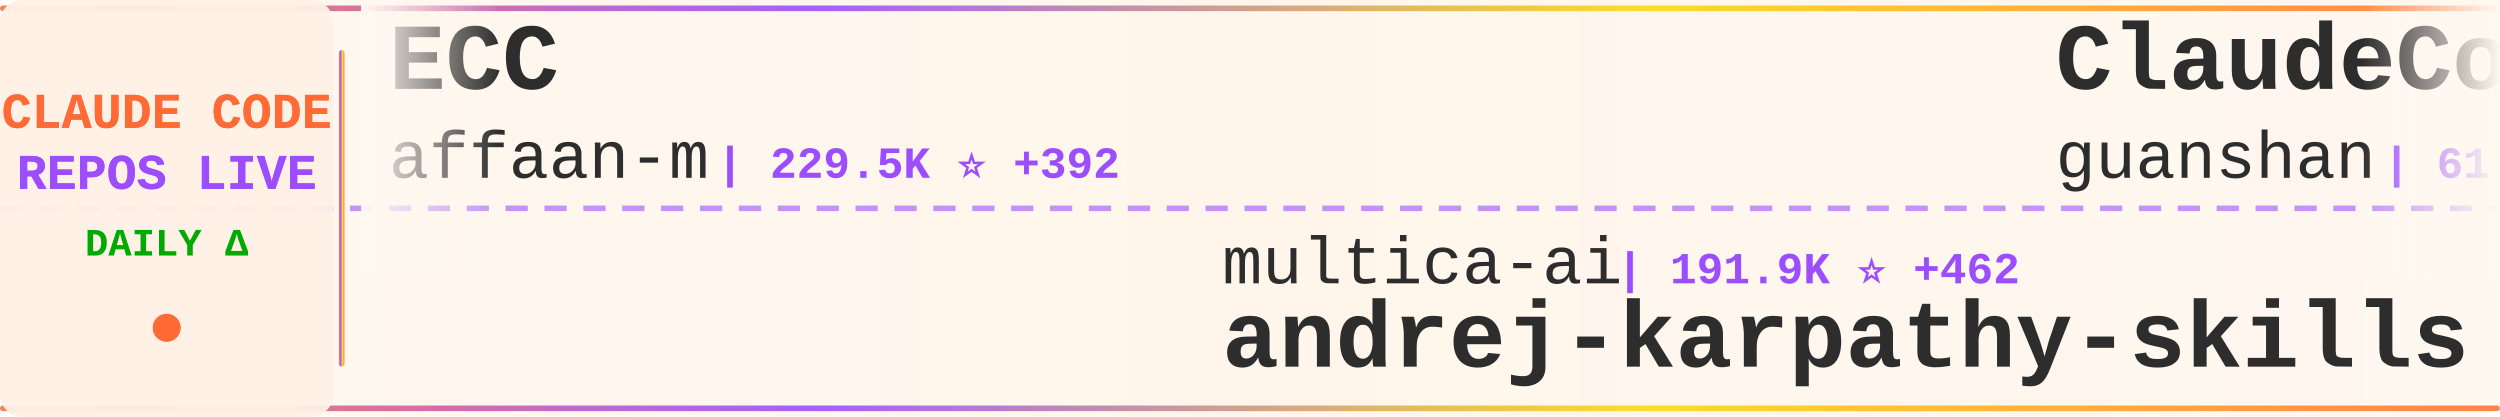
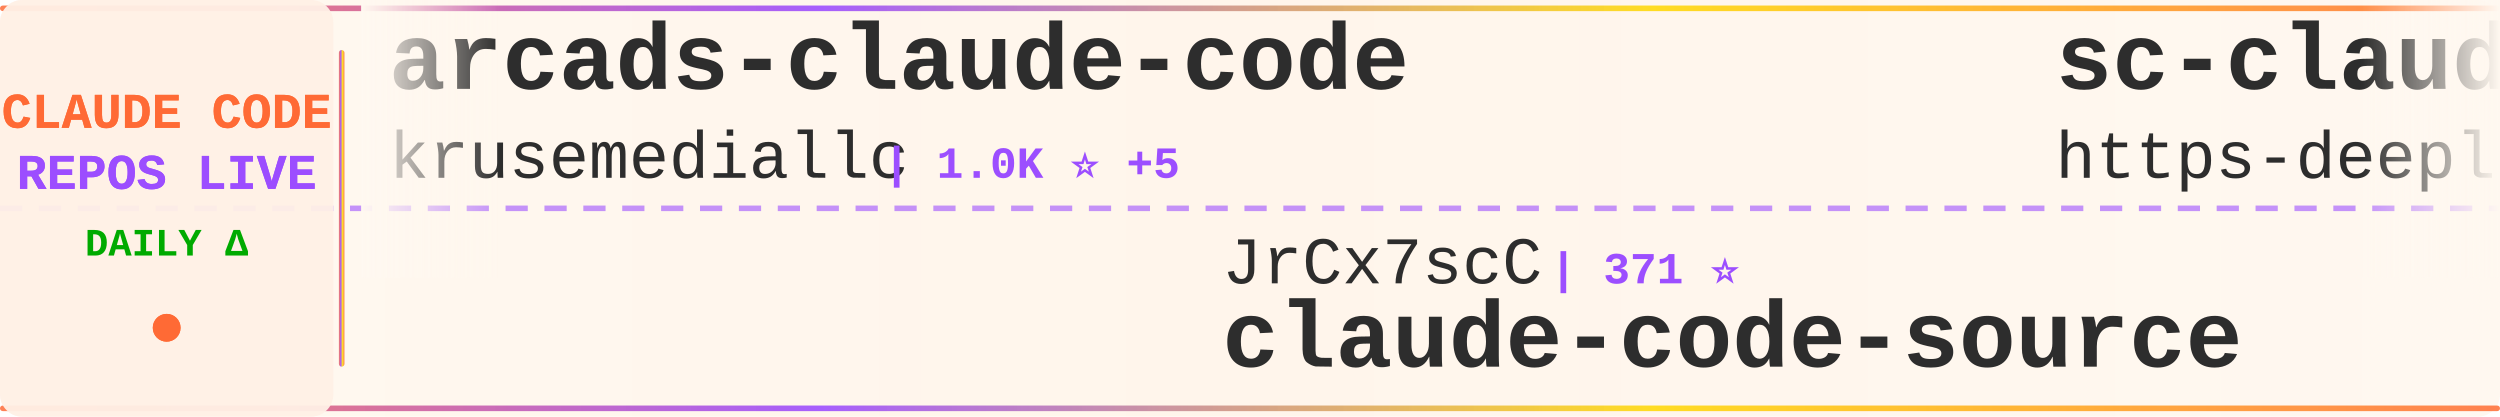
<svg xmlns="http://www.w3.org/2000/svg" width="900" height="150">
  <defs>
    <linearGradient id="tickerBg" x1="0%" y1="0%" x2="100%" y2="0%">
      <stop offset="0%" style="stop-color:#fff8f0;stop-opacity:0.98" />
      <stop offset="50%" style="stop-color:#fff5eb;stop-opacity:1" />
      <stop offset="100%" style="stop-color:#fff8f0;stop-opacity:0.98" />
    </linearGradient>
    <linearGradient id="borderGrad" x1="0%" y1="0%" x2="100%" y2="0%">
      <stop offset="0%" style="stop-color:#FF6B35;stop-opacity:0.85">
        <animate attributeName="stop-opacity" values="0.85;1;0.85" dur="2s" repeatCount="indefinite" />
      </stop>
      <stop offset="33%" style="stop-color:#9C4EFF;stop-opacity:0.9">
        <animate attributeName="stop-opacity" values="0.9;1;0.9" dur="2.2s" repeatCount="indefinite" />
      </stop>
      <stop offset="66%" style="stop-color:#FFD700;stop-opacity:0.85">
        <animate attributeName="stop-opacity" values="0.85;1;0.85" dur="1.8s" repeatCount="indefinite" />
      </stop>
      <stop offset="100%" style="stop-color:#FF6B35;stop-opacity:0.85">
        <animate attributeName="stop-opacity" values="0.85;1;0.85" dur="2s" repeatCount="indefinite" />
      </stop>
    </linearGradient>
    <filter id="textGlow">
      <feGaussianBlur stdDeviation="0.15" result="coloredBlur" />
      <feMerge>
        <feMergeNode in="coloredBlur" />
        <feMergeNode in="SourceGraphic" />
      </feMerge>
    </filter>
    <filter id="metricGlow">
      <feGaussianBlur stdDeviation="0.2" result="coloredBlur" />
      <feMerge>
        <feMergeNode in="coloredBlur" />
        <feMergeNode in="SourceGraphic" />
      </feMerge>
    </filter>
    <linearGradient id="leftFade" x1="0%" y1="0%" x2="100%" y2="0%">
      <stop offset="0%" style="stop-color:#fff8f0;stop-opacity:1" />
      <stop offset="100%" style="stop-color:#fff8f0;stop-opacity:0" />
    </linearGradient>
    <linearGradient id="rightFade" x1="0%" y1="0%" x2="100%" y2="0%">
      <stop offset="0%" style="stop-color:#fff8f0;stop-opacity:0" />
      <stop offset="100%" style="stop-color:#fff8f0;stop-opacity:1" />
    </linearGradient>
  </defs>
  <rect width="900" height="150" fill="url(#tickerBg)" rx="8" />
  <rect x="0" y="2" width="900" height="2" fill="url(#borderGrad)" rx="1" />
  <rect x="0" y="146" width="900" height="2" fill="url(#borderGrad)" rx="1" />
  <line x1="0" y1="75" x2="900" y2="75" stroke="#9C4EFF" stroke-width="2" stroke-dasharray="8 6" opacity="0.6" />
  <rect x="0" y="0" width="120" height="150" fill="#fff0e6" opacity="0.95" rx="8" />
  <text x="60" y="46" font-family="'Courier New', monospace" font-size="18" font-weight="bold" fill="#FF6B35" text-anchor="middle" filter="url(#textGlow)">
    CLAUDE CODE
  </text>
  <text x="60" y="68" font-family="'Courier New', monospace" font-size="18" font-weight="bold" fill="#9C4EFF" text-anchor="middle" filter="url(#textGlow)">
    REPOS LIVE
  </text>
  <text x="60" y="92" font-family="'Courier New', monospace" font-size="14" font-weight="bold" fill="#00aa00" text-anchor="middle">
    DAILY Δ
  </text>
  <circle cx="60" cy="118" r="5" fill="#FF6B35" filter="url(#metricGlow)">
    <animate attributeName="r" values="4;6;4" dur="1.5s" repeatCount="indefinite" />
    <animate attributeName="opacity" values="0.6;1;0.6" dur="1.5s" repeatCount="indefinite" />
  </circle>
  <rect x="122" y="18" width="2" height="114" fill="url(#borderGrad)" rx="1" />
  <clipPath id="tickerClip">
    <rect x="130" y="0" width="770" height="150" />
  </clipPath>
  <g clip-path="url(#tickerClip)">
    <g id="tickerItems">
      <animateTransform attributeName="transform" attributeType="XML" type="translate" from="0 0" to="-3000 0" dur="54s" repeatCount="indefinite" />
      <g transform="translate(0, 0)">
-         <text x="140" y="32" font-family="'Courier New', monospace" font-size="34" font-weight="bold" fill="#2d2d2d">ECC</text>
-         <text x="140" y="64" font-family="'Courier New', monospace" font-size="24" font-weight="normal" fill="#2d2d2d" opacity="1.0">affaan-m</text>
-         <text x="258" y="64" font-family="'Courier New', monospace" font-size="16" font-weight="bold" fill="#9C4EFF"> | 229.5K ⭐ +392</text>
+         <text x="140" y="32" font-family="'Courier New', monospace" font-size="34" font-weight="bold" fill="#2d2d2d">arcads-claude-code</text>
+         <text x="140" y="64" font-family="'Courier New', monospace" font-size="24" font-weight="normal" fill="#2d2d2d" opacity="1.0">krusemediallc</text>
+         <text x="318" y="64" font-family="'Courier New', monospace" font-size="16" font-weight="bold" fill="#9C4EFF"> | 1.0K ⭐ +5</text>
      </g>
      <g transform="translate(300, 0)">
-         <text x="140" y="102" font-family="'Courier New', monospace" font-size="24" font-weight="normal" fill="#2d2d2d" opacity="1.0">multica-ai</text>
-         <text x="282" y="102" font-family="'Courier New', monospace" font-size="16" font-weight="bold" fill="#9C4EFF"> | 191.9K ⭐ +462</text>
-         <text x="140" y="132" font-family="'Courier New', monospace" font-size="34" font-weight="bold" fill="#2d2d2d">andrej-karpathy-skills</text>
+         <text x="140" y="102" font-family="'Courier New', monospace" font-size="24" font-weight="normal" fill="#2d2d2d" opacity="1.0">JrCx7scC</text>
+         <text x="258" y="102" font-family="'Courier New', monospace" font-size="16" font-weight="bold" fill="#9C4EFF"> | 371 ⭐</text>
+         <text x="140" y="132" font-family="'Courier New', monospace" font-size="34" font-weight="bold" fill="#2d2d2d">claude-code-source</text>
      </g>
      <g transform="translate(600, 0)">
-         <text x="140" y="32" font-family="'Courier New', monospace" font-size="34" font-weight="bold" fill="#2d2d2d">ClaudeCode</text>
-         <text x="140" y="64" font-family="'Courier New', monospace" font-size="24" font-weight="normal" fill="#2d2d2d" opacity="1.0">guanshan</text>
-         <text x="258" y="64" font-family="'Courier New', monospace" font-size="16" font-weight="bold" fill="#9C4EFF"> | 61 ⭐</text>
+         <text x="140" y="32" font-family="'Courier New', monospace" font-size="34" font-weight="bold" fill="#2d2d2d">sc-claude-code-files</text>
+         <text x="140" y="64" font-family="'Courier New', monospace" font-size="24" font-weight="normal" fill="#2d2d2d" opacity="1.0">https-deeplearning-ai</text>
+         <text x="414" y="64" font-family="'Courier New', monospace" font-size="16" font-weight="bold" fill="#9C4EFF"> | 533 ⭐</text>
      </g>
      <g transform="translate(900, 0)">
-         <text x="140" y="102" font-family="'Courier New', monospace" font-size="24" font-weight="normal" fill="#2d2d2d" opacity="1.0">anthropics</text>
-         <text x="282" y="102" font-family="'Courier New', monospace" font-size="16" font-weight="bold" fill="#9C4EFF"> | 8.3K ⭐ +15</text>
-         <text x="140" y="132" font-family="'Courier New', monospace" font-size="34" font-weight="bold" fill="#2d2d2d">claude-code-action</text>
+         <text x="140" y="102" font-family="'Courier New', monospace" font-size="24" font-weight="normal" fill="#2d2d2d" opacity="1.0">RichardAtCT</text>
+         <text x="294" y="102" font-family="'Courier New', monospace" font-size="16" font-weight="bold" fill="#9C4EFF"> | 2.7K ⭐ +3</text>
+         <text x="140" y="132" font-family="'Courier New', monospace" font-size="34" font-weight="bold" fill="#2d2d2d">claude-code-telegram</text>
      </g>
      <g transform="translate(1200, 0)">
-         <text x="140" y="32" font-family="'Courier New', monospace" font-size="34" font-weight="bold" fill="#2d2d2d">claude-code-sourcemap</text>
-         <text x="140" y="64" font-family="'Courier New', monospace" font-size="24" font-weight="normal" fill="#2d2d2d" opacity="1.0">ChinaSiro</text>
-         <text x="270" y="64" font-family="'Courier New', monospace" font-size="16" font-weight="bold" fill="#9C4EFF"> | 9.5K ⭐ +8</text>
+         <text x="140" y="32" font-family="'Courier New', monospace" font-size="34" font-weight="bold" fill="#2d2d2d">claude-code-settings</text>
+         <text x="140" y="64" font-family="'Courier New', monospace" font-size="24" font-weight="normal" fill="#2d2d2d" opacity="1.0">feiskyer</text>
+         <text x="258" y="64" font-family="'Courier New', monospace" font-size="16" font-weight="bold" fill="#9C4EFF"> | 1.6K ⭐ +3</text>
      </g>
      <g transform="translate(1500, 0)">
-         <text x="140" y="102" font-family="'Courier New', monospace" font-size="24" font-weight="normal" fill="#2d2d2d" opacity="1.0">Alishahryar1</text>
-         <text x="306" y="102" font-family="'Courier New', monospace" font-size="16" font-weight="bold" fill="#9C4EFF"> | 40.0K ⭐ +160</text>
-         <text x="140" y="132" font-family="'Courier New', monospace" font-size="34" font-weight="bold" fill="#2d2d2d">free-claude-code</text>
+         <text x="140" y="102" font-family="'Courier New', monospace" font-size="24" font-weight="normal" fill="#2d2d2d" opacity="1.0">centminmod</text>
+         <text x="282" y="102" font-family="'Courier New', monospace" font-size="16" font-weight="bold" fill="#9C4EFF"> | 2.5K ⭐ +1</text>
+         <text x="140" y="132" font-family="'Courier New', monospace" font-size="34" font-weight="bold" fill="#2d2d2d">my-claude-code-setup</text>
      </g>
      <g transform="translate(1800, 0)">
-         <text x="140" y="32" font-family="'Courier New', monospace" font-size="34" font-weight="bold" fill="#2d2d2d">claude-code-my-workflow</text>
-         <text x="140" y="64" font-family="'Courier New', monospace" font-size="24" font-weight="normal" fill="#2d2d2d" opacity="1.0">pedrohcgs</text>
-         <text x="270" y="64" font-family="'Courier New', monospace" font-size="16" font-weight="bold" fill="#9C4EFF"> | 1.4K ⭐ +4</text>
+         <text x="140" y="32" font-family="'Courier New', monospace" font-size="34" font-weight="bold" fill="#2d2d2d">claude-code-tips</text>
+         <text x="140" y="64" font-family="'Courier New', monospace" font-size="24" font-weight="normal" fill="#2d2d2d" opacity="1.0">ykdojo</text>
+         <text x="234" y="64" font-family="'Courier New', monospace" font-size="16" font-weight="bold" fill="#9C4EFF"> | 9.2K ⭐ +21</text>
      </g>
      <g transform="translate(2100, 0)">
-         <text x="140" y="102" font-family="'Courier New', monospace" font-size="24" font-weight="normal" fill="#2d2d2d" opacity="1.0">VILA-Lab</text>
-         <text x="258" y="102" font-family="'Courier New', monospace" font-size="16" font-weight="bold" fill="#9C4EFF"> | 1.9K ⭐ +8</text>
-         <text x="140" y="132" font-family="'Courier New', monospace" font-size="34" font-weight="bold" fill="#2d2d2d">Dive-into-Claude-Code</text>
+         <text x="140" y="102" font-family="'Courier New', monospace" font-size="24" font-weight="normal" fill="#2d2d2d" opacity="1.0">pengchengneo</text>
+         <text x="306" y="102" font-family="'Courier New', monospace" font-size="16" font-weight="bold" fill="#9C4EFF"> | 1.7K ⭐ +15</text>
+         <text x="140" y="132" font-family="'Courier New', monospace" font-size="34" font-weight="bold" fill="#2d2d2d">Claude-Code</text>
      </g>
      <g transform="translate(2400, 0)">
-         <text x="140" y="32" font-family="'Courier New', monospace" font-size="34" font-weight="bold" fill="#2d2d2d">ralph-claude-code</text>
-         <text x="140" y="64" font-family="'Courier New', monospace" font-size="24" font-weight="normal" fill="#2d2d2d" opacity="1.0">frankbria</text>
-         <text x="270" y="64" font-family="'Courier New', monospace" font-size="16" font-weight="bold" fill="#9C4EFF"> | 9.5K ⭐ +4</text>
+         <text x="140" y="32" font-family="'Courier New', monospace" font-size="34" font-weight="bold" fill="#2d2d2d">ClaudeCodeAgents</text>
+         <text x="140" y="64" font-family="'Courier New', monospace" font-size="24" font-weight="normal" fill="#2d2d2d" opacity="1.0">darcyegb</text>
+         <text x="258" y="64" font-family="'Courier New', monospace" font-size="16" font-weight="bold" fill="#9C4EFF"> | 747 ⭐</text>
      </g>
      <g transform="translate(2700, 0)">
-         <text x="140" y="102" font-family="'Courier New', monospace" font-size="24" font-weight="normal" fill="#2d2d2d" opacity="1.0">ChrisWiles</text>
-         <text x="282" y="102" font-family="'Courier New', monospace" font-size="16" font-weight="bold" fill="#9C4EFF"> | 6.0K ⭐ +2</text>
-         <text x="140" y="132" font-family="'Courier New', monospace" font-size="34" font-weight="bold" fill="#2d2d2d">claude-code-showcase</text>
+         <text x="140" y="102" font-family="'Courier New', monospace" font-size="24" font-weight="normal" fill="#2d2d2d" opacity="1.0">Pimzino</text>
+         <text x="246" y="102" font-family="'Courier New', monospace" font-size="16" font-weight="bold" fill="#9C4EFF"> | 3.8K ⭐ +1</text>
+         <text x="140" y="132" font-family="'Courier New', monospace" font-size="34" font-weight="bold" fill="#2d2d2d">claude-code-spec-workflo...</text>
      </g>
      <g transform="translate(3000, 0)">
-         <text x="140" y="32" font-family="'Courier New', monospace" font-size="34" font-weight="bold" fill="#2d2d2d">ECC</text>
-         <text x="140" y="64" font-family="'Courier New', monospace" font-size="24" font-weight="normal" fill="#2d2d2d" opacity="1.0">affaan-m</text>
-         <text x="258" y="64" font-family="'Courier New', monospace" font-size="16" font-weight="bold" fill="#9C4EFF"> | 229.5K ⭐ +392</text>
+         <text x="140" y="32" font-family="'Courier New', monospace" font-size="34" font-weight="bold" fill="#2d2d2d">arcads-claude-code</text>
+         <text x="140" y="64" font-family="'Courier New', monospace" font-size="24" font-weight="normal" fill="#2d2d2d" opacity="1.0">krusemediallc</text>
+         <text x="318" y="64" font-family="'Courier New', monospace" font-size="16" font-weight="bold" fill="#9C4EFF"> | 1.0K ⭐ +5</text>
      </g>
      <g transform="translate(3300, 0)">
-         <text x="140" y="102" font-family="'Courier New', monospace" font-size="24" font-weight="normal" fill="#2d2d2d" opacity="1.0">multica-ai</text>
-         <text x="282" y="102" font-family="'Courier New', monospace" font-size="16" font-weight="bold" fill="#9C4EFF"> | 191.9K ⭐ +462</text>
-         <text x="140" y="132" font-family="'Courier New', monospace" font-size="34" font-weight="bold" fill="#2d2d2d">andrej-karpathy-skills</text>
+         <text x="140" y="102" font-family="'Courier New', monospace" font-size="24" font-weight="normal" fill="#2d2d2d" opacity="1.0">JrCx7scC</text>
+         <text x="258" y="102" font-family="'Courier New', monospace" font-size="16" font-weight="bold" fill="#9C4EFF"> | 371 ⭐</text>
+         <text x="140" y="132" font-family="'Courier New', monospace" font-size="34" font-weight="bold" fill="#2d2d2d">claude-code-source</text>
      </g>
      <g transform="translate(3600, 0)">
-         <text x="140" y="32" font-family="'Courier New', monospace" font-size="34" font-weight="bold" fill="#2d2d2d">ClaudeCode</text>
-         <text x="140" y="64" font-family="'Courier New', monospace" font-size="24" font-weight="normal" fill="#2d2d2d" opacity="1.0">guanshan</text>
-         <text x="258" y="64" font-family="'Courier New', monospace" font-size="16" font-weight="bold" fill="#9C4EFF"> | 61 ⭐</text>
+         <text x="140" y="32" font-family="'Courier New', monospace" font-size="34" font-weight="bold" fill="#2d2d2d">sc-claude-code-files</text>
+         <text x="140" y="64" font-family="'Courier New', monospace" font-size="24" font-weight="normal" fill="#2d2d2d" opacity="1.0">https-deeplearning-ai</text>
+         <text x="414" y="64" font-family="'Courier New', monospace" font-size="16" font-weight="bold" fill="#9C4EFF"> | 533 ⭐</text>
      </g>
      <g transform="translate(3900, 0)">
-         <text x="140" y="102" font-family="'Courier New', monospace" font-size="24" font-weight="normal" fill="#2d2d2d" opacity="1.0">anthropics</text>
-         <text x="282" y="102" font-family="'Courier New', monospace" font-size="16" font-weight="bold" fill="#9C4EFF"> | 8.3K ⭐ +15</text>
-         <text x="140" y="132" font-family="'Courier New', monospace" font-size="34" font-weight="bold" fill="#2d2d2d">claude-code-action</text>
+         <text x="140" y="102" font-family="'Courier New', monospace" font-size="24" font-weight="normal" fill="#2d2d2d" opacity="1.0">RichardAtCT</text>
+         <text x="294" y="102" font-family="'Courier New', monospace" font-size="16" font-weight="bold" fill="#9C4EFF"> | 2.7K ⭐ +3</text>
+         <text x="140" y="132" font-family="'Courier New', monospace" font-size="34" font-weight="bold" fill="#2d2d2d">claude-code-telegram</text>
      </g>
    </g>
  </g>
  <rect x="130" y="0" width="50" height="100" fill="url(#leftFade)" />
  <rect x="850" y="0" width="50" height="100" fill="url(#rightFade)" />
</svg>
